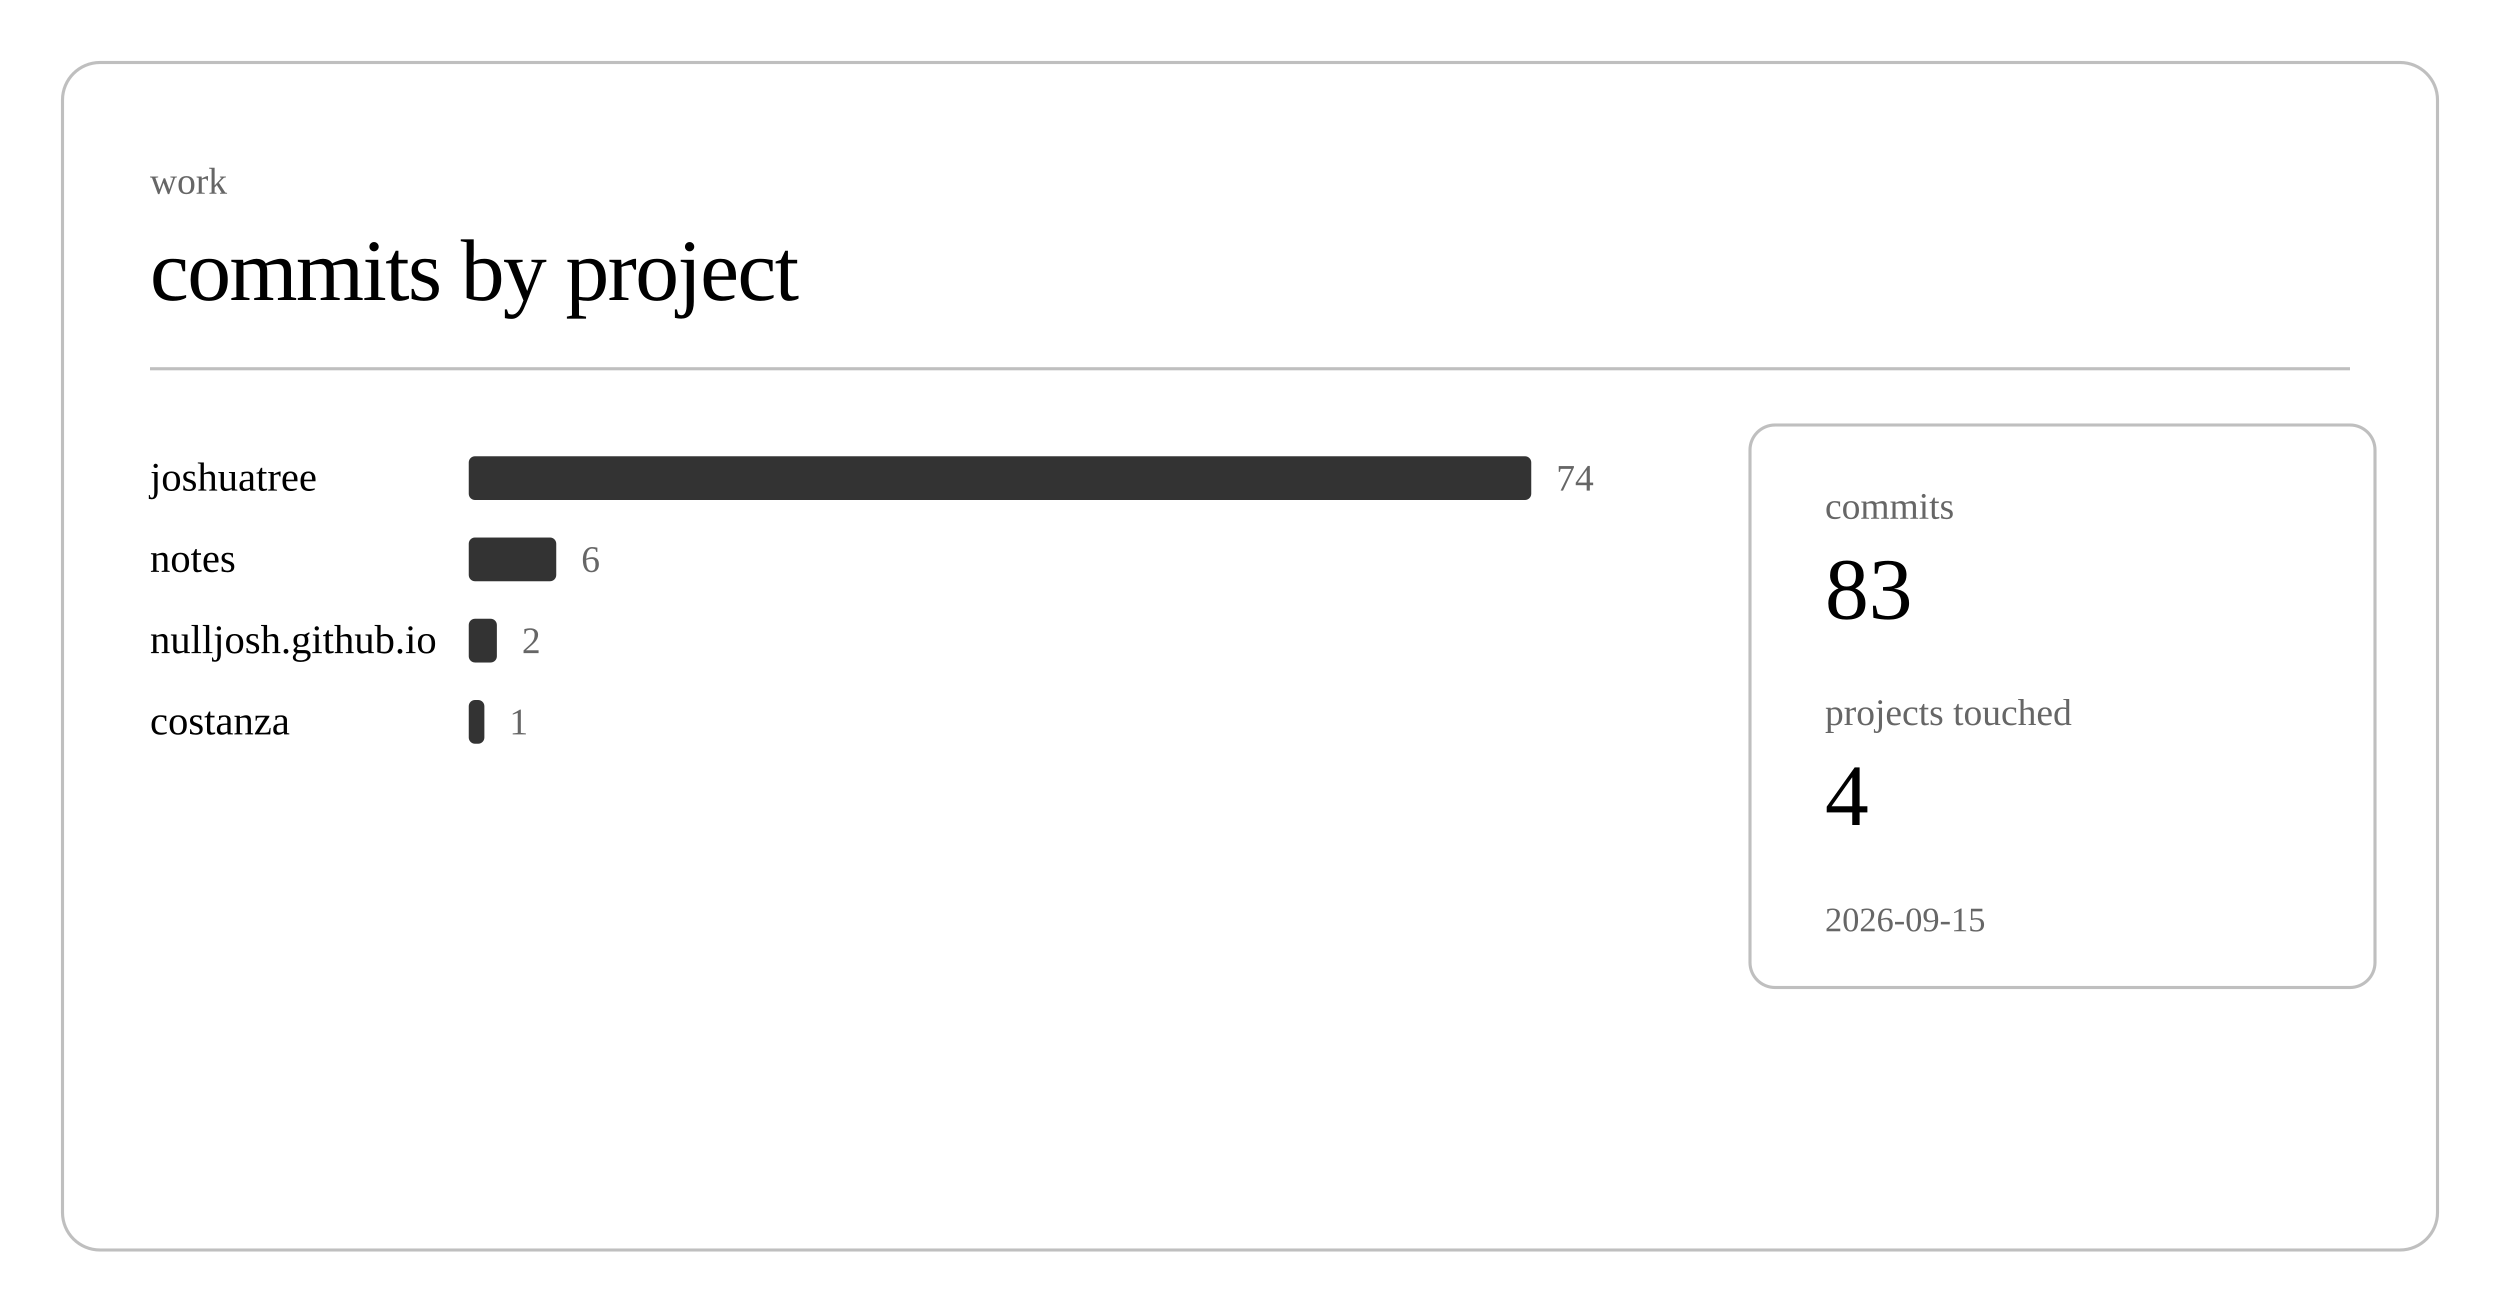
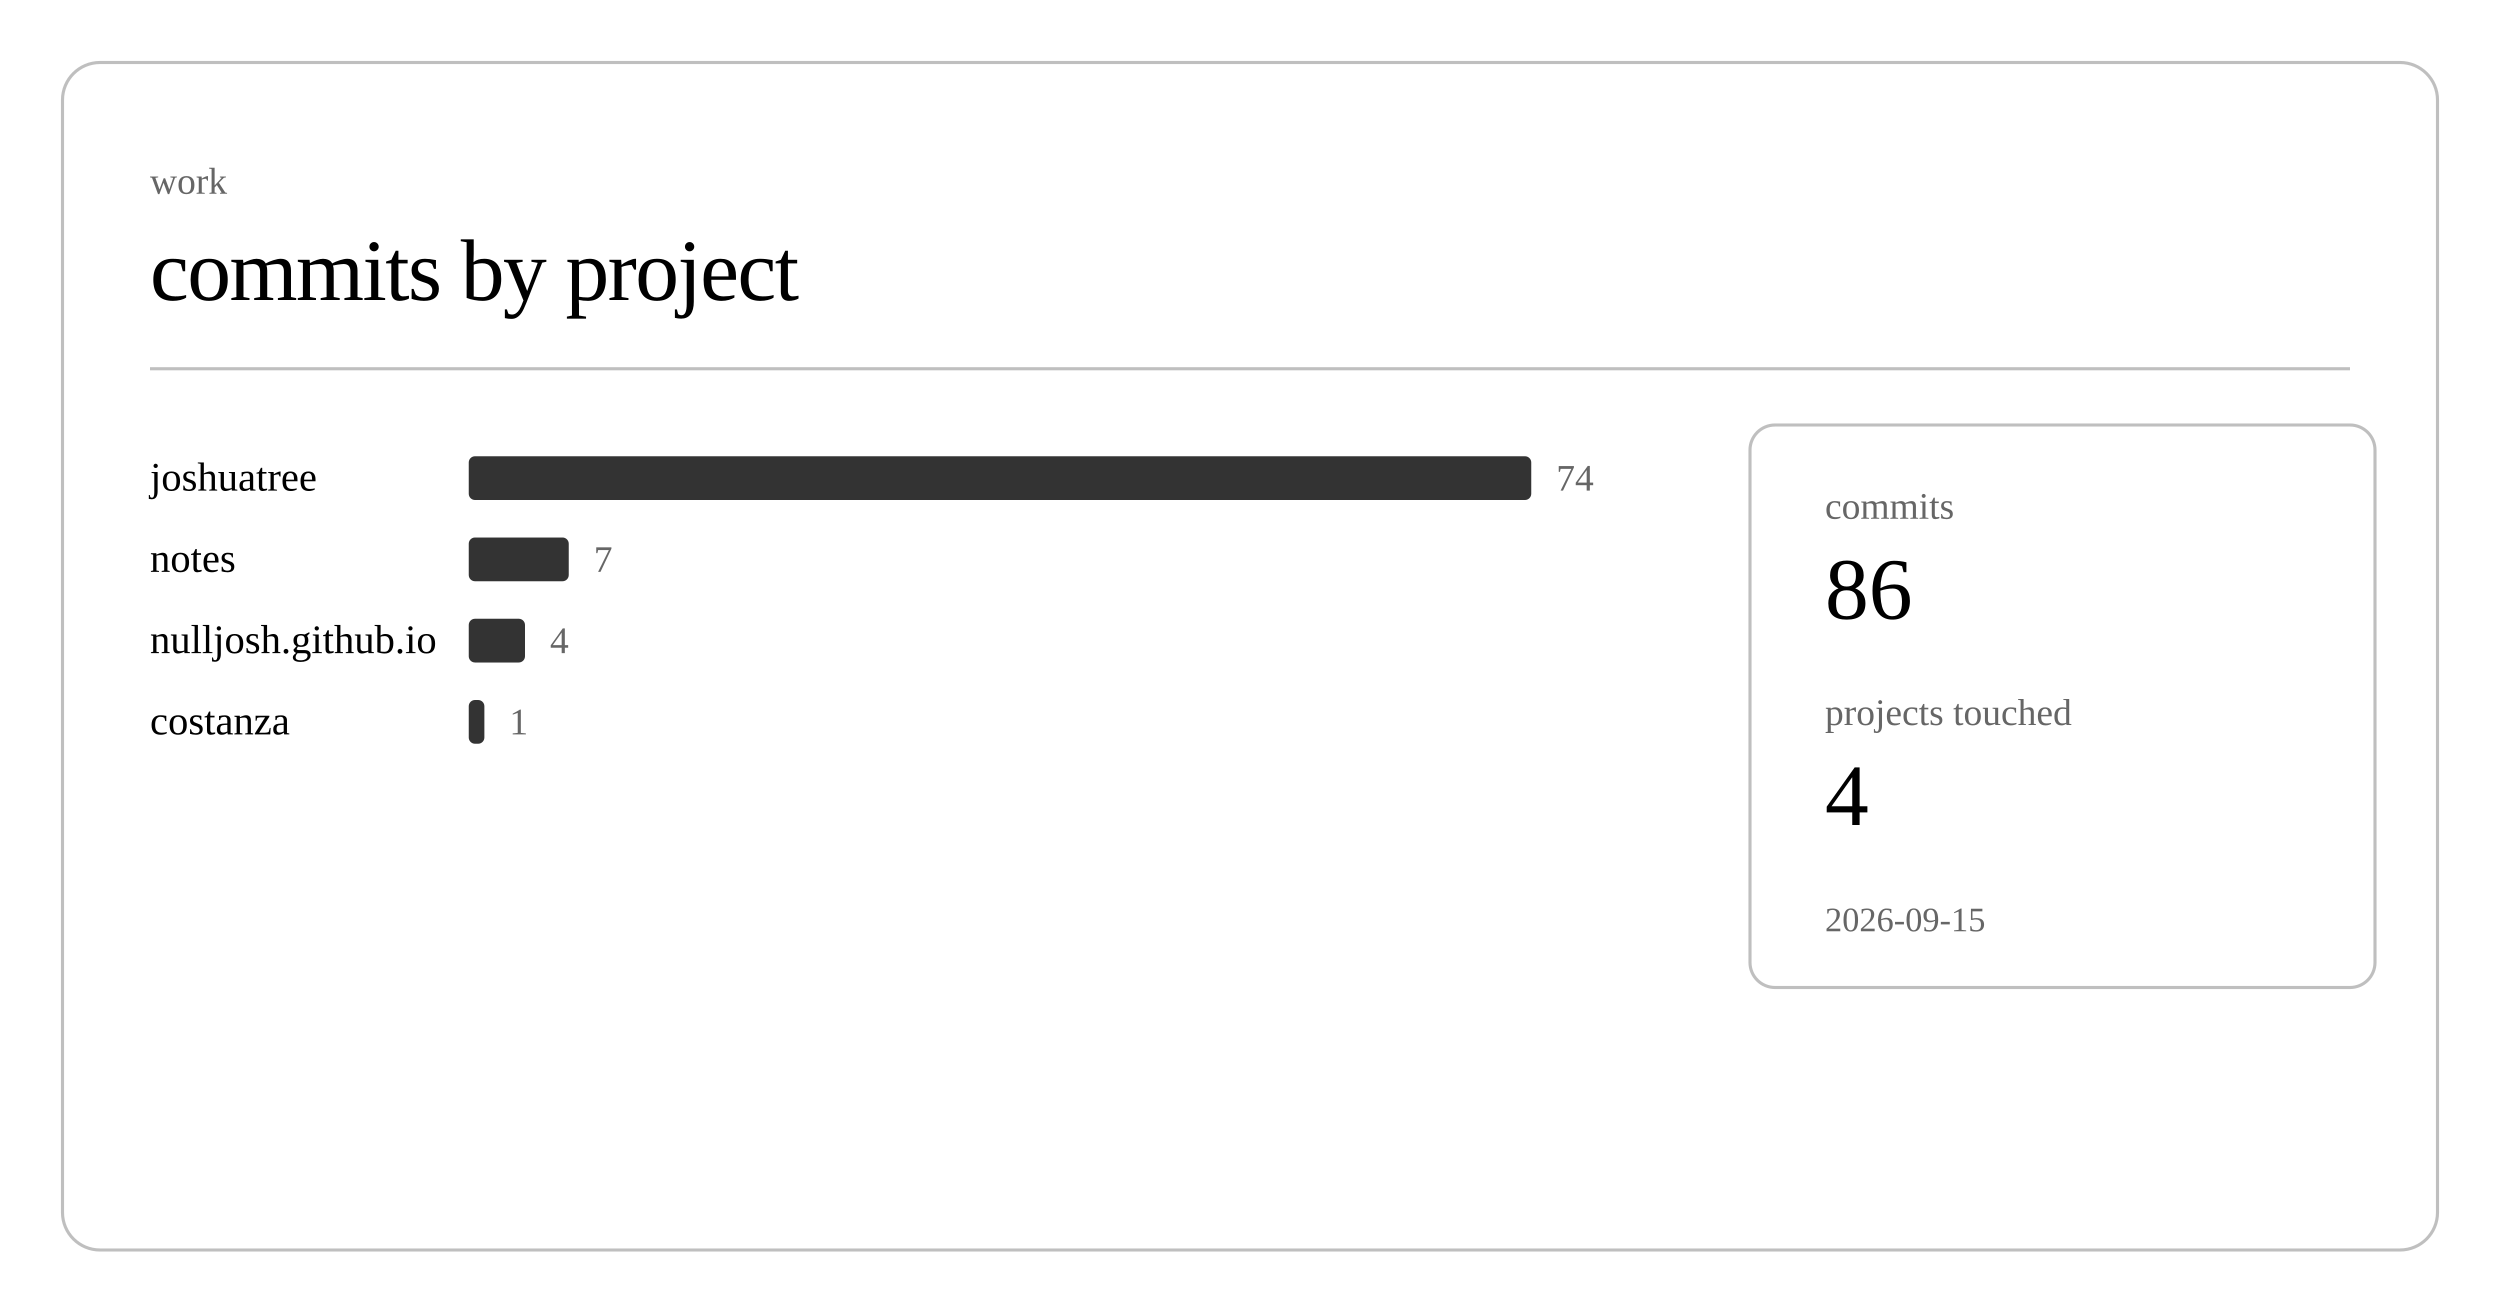
<svg xmlns="http://www.w3.org/2000/svg" class="post-header-svg" viewBox="0 0 800 420" width="800" height="420">
  <rect x="20" y="20" width="760" height="380" rx="12" ry="12" fill="none" stroke="currentColor" stroke-width="1" opacity="0.25" />
  <text fill="currentColor" x="48" y="62" font-size="12" opacity="0.6">work</text>
  <text fill="currentColor" x="48" y="96" font-size="28" font-weight="300" letter-spacing="-0.5">commits by project</text>
  <line stroke="currentColor" x1="48" y1="118" x2="752" y2="118" stroke-width="1" opacity="0.25" />
  <a href="https://github.com/nulljosh/joshuatree">
    <text fill="currentColor" x="48" y="157" font-size="13">joshuatree</text>
  </a>
  <rect x="150" y="146" width="340" height="14" rx="2" fill="currentColor" opacity="0.8" />
  <text fill="currentColor" x="498" y="157" font-size="12" opacity="0.6">74</text>
  <a href="https://github.com/nulljosh/notes">
    <text fill="currentColor" x="48" y="183" font-size="13">notes</text>
  </a>
-   <rect x="150" y="172" width="28" height="14" rx="2" fill="currentColor" opacity="0.8" />
-   <text fill="currentColor" x="186" y="183" font-size="12" opacity="0.6">6</text>
+   <rect x="150" y="172" width="32" height="14" rx="2" fill="currentColor" opacity="0.8" />
+   <text fill="currentColor" x="190" y="183" font-size="12" opacity="0.6">7</text>
  <a href="https://github.com/nulljosh/nulljosh.github.io">
    <text fill="currentColor" x="48" y="209" font-size="13">nulljosh.github.io</text>
  </a>
-   <rect x="150" y="198" width="9" height="14" rx="2" fill="currentColor" opacity="0.8" />
-   <text fill="currentColor" x="167" y="209" font-size="12" opacity="0.6">2</text>
+   <rect x="150" y="198" width="18" height="14" rx="2" fill="currentColor" opacity="0.8" />
+   <text fill="currentColor" x="176" y="209" font-size="12" opacity="0.6">4</text>
  <a href="https://github.com/nulljosh/costanza">
    <text fill="currentColor" x="48" y="235" font-size="13">costanza</text>
  </a>
  <rect x="150" y="224" width="5" height="14" rx="2" fill="currentColor" opacity="0.8" />
  <text fill="currentColor" x="163" y="235" font-size="12" opacity="0.6">1</text>
  <rect x="560" y="136" width="200" height="180" rx="8" ry="8" fill="none" stroke="currentColor" stroke-width="1" opacity="0.25" />
  <text fill="currentColor" x="584" y="166" font-size="12" opacity="0.6">commits</text>
-   <text fill="currentColor" x="584" y="198" font-size="28" font-weight="500">83</text>
+   <text fill="currentColor" x="584" y="198" font-size="28" font-weight="500">86</text>
  <text fill="currentColor" x="584" y="232" font-size="12" opacity="0.6">projects touched</text>
  <text fill="currentColor" x="584" y="264" font-size="28" font-weight="500">4</text>
  <text fill="currentColor" x="584" y="298" font-size="11" opacity="0.6">2026-09-15</text>
</svg>
